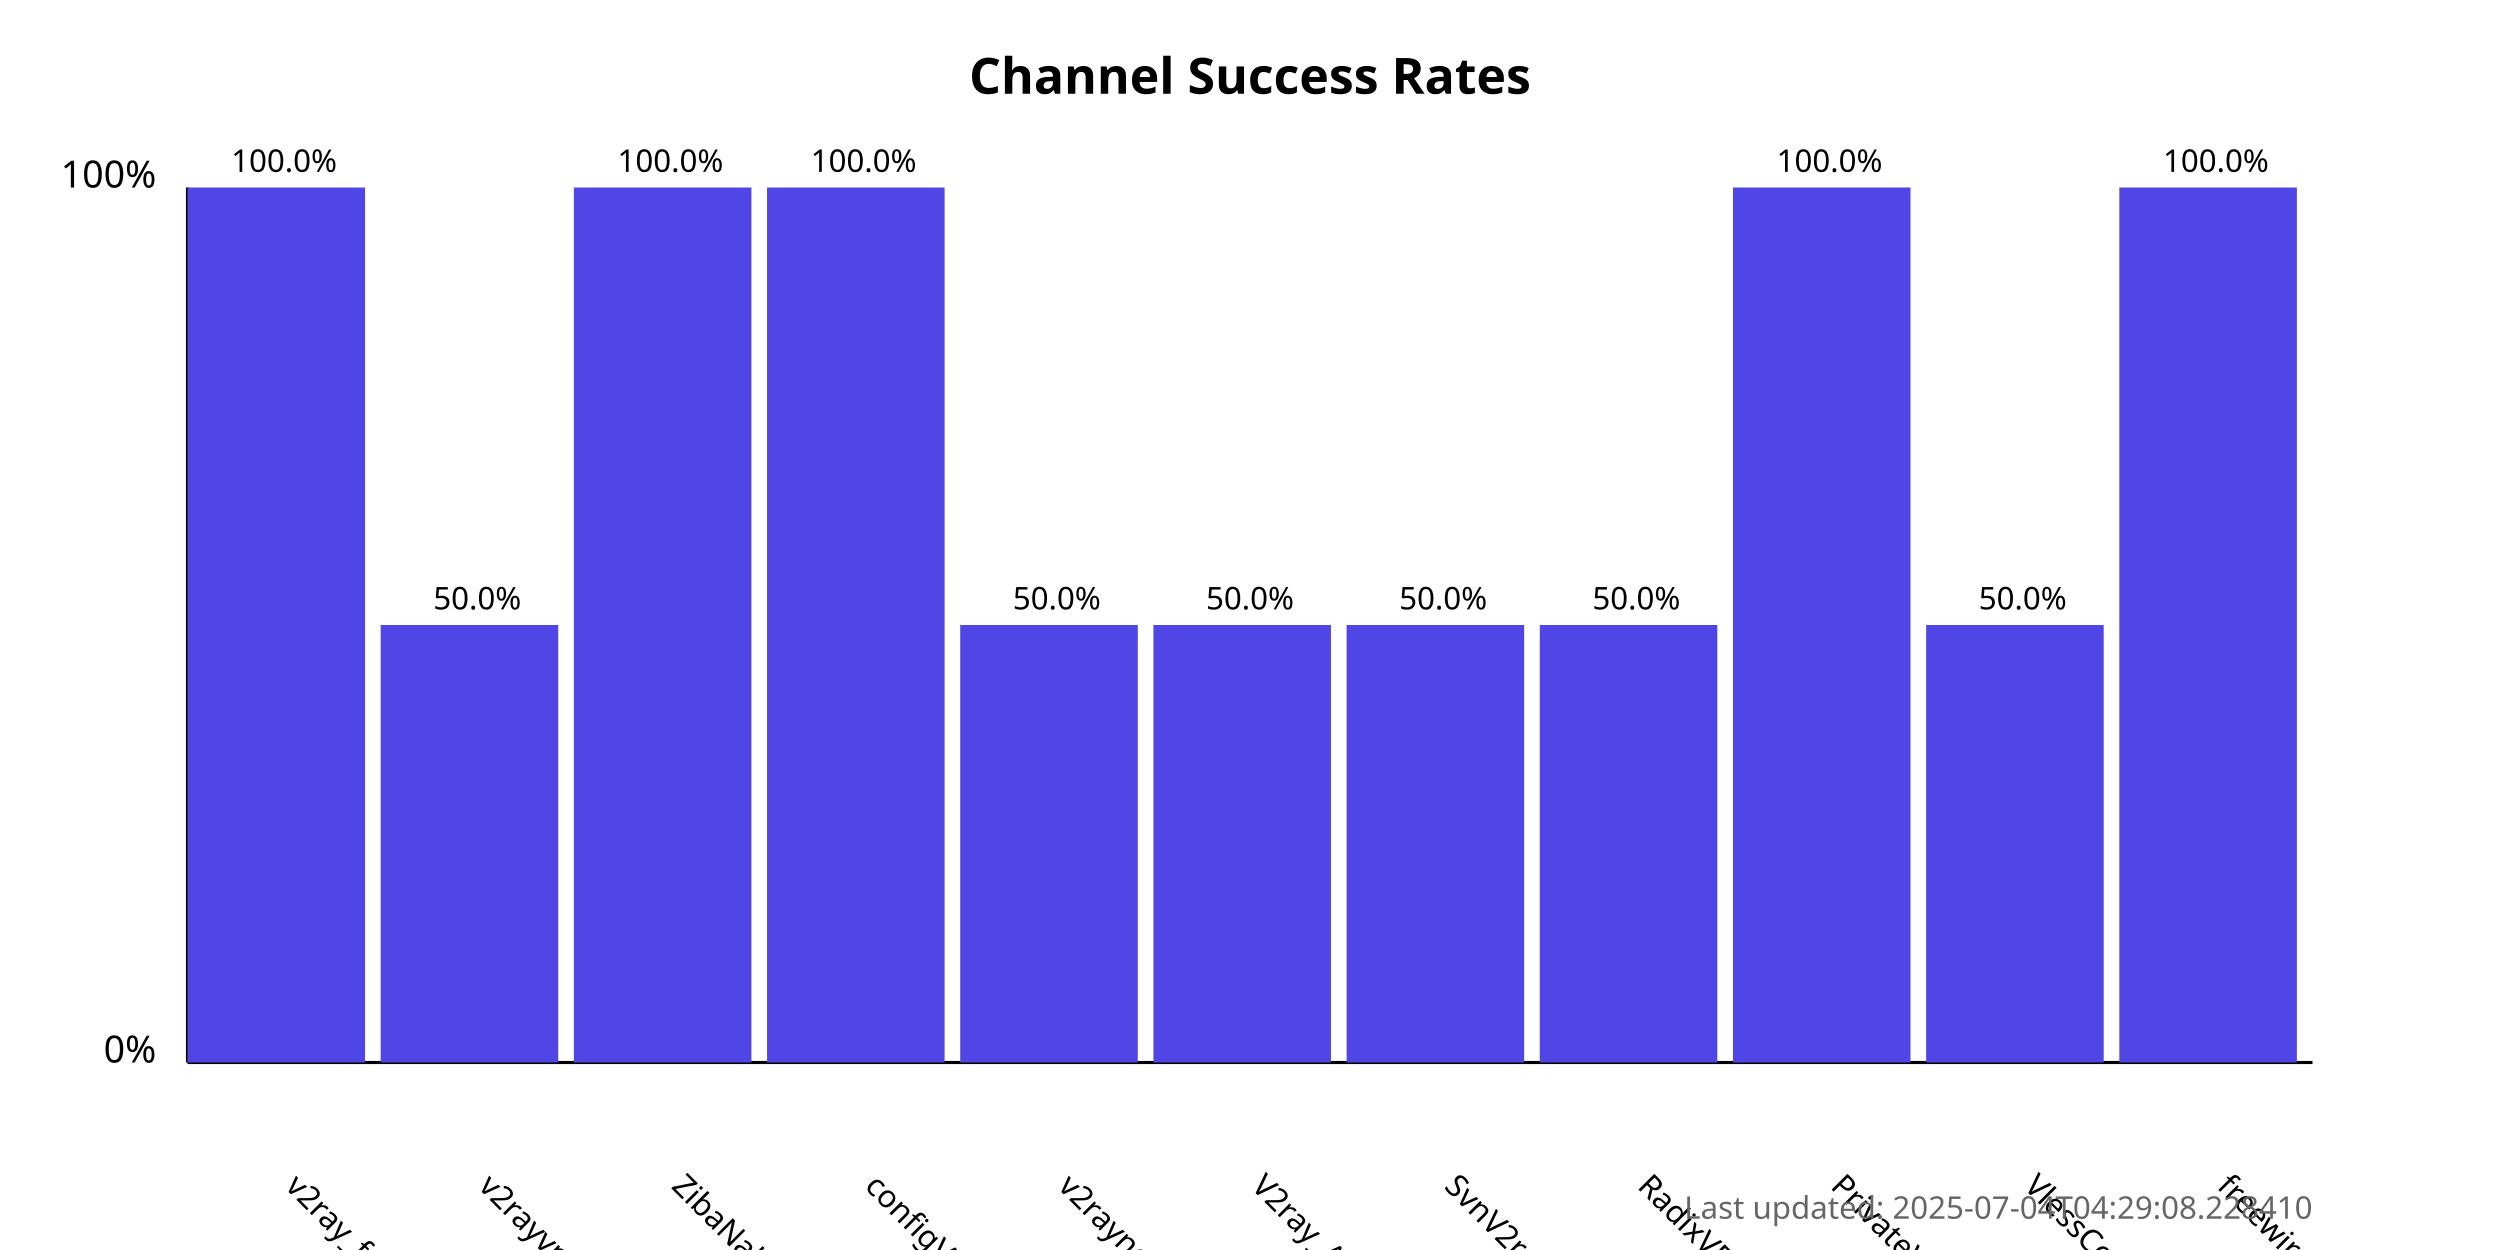
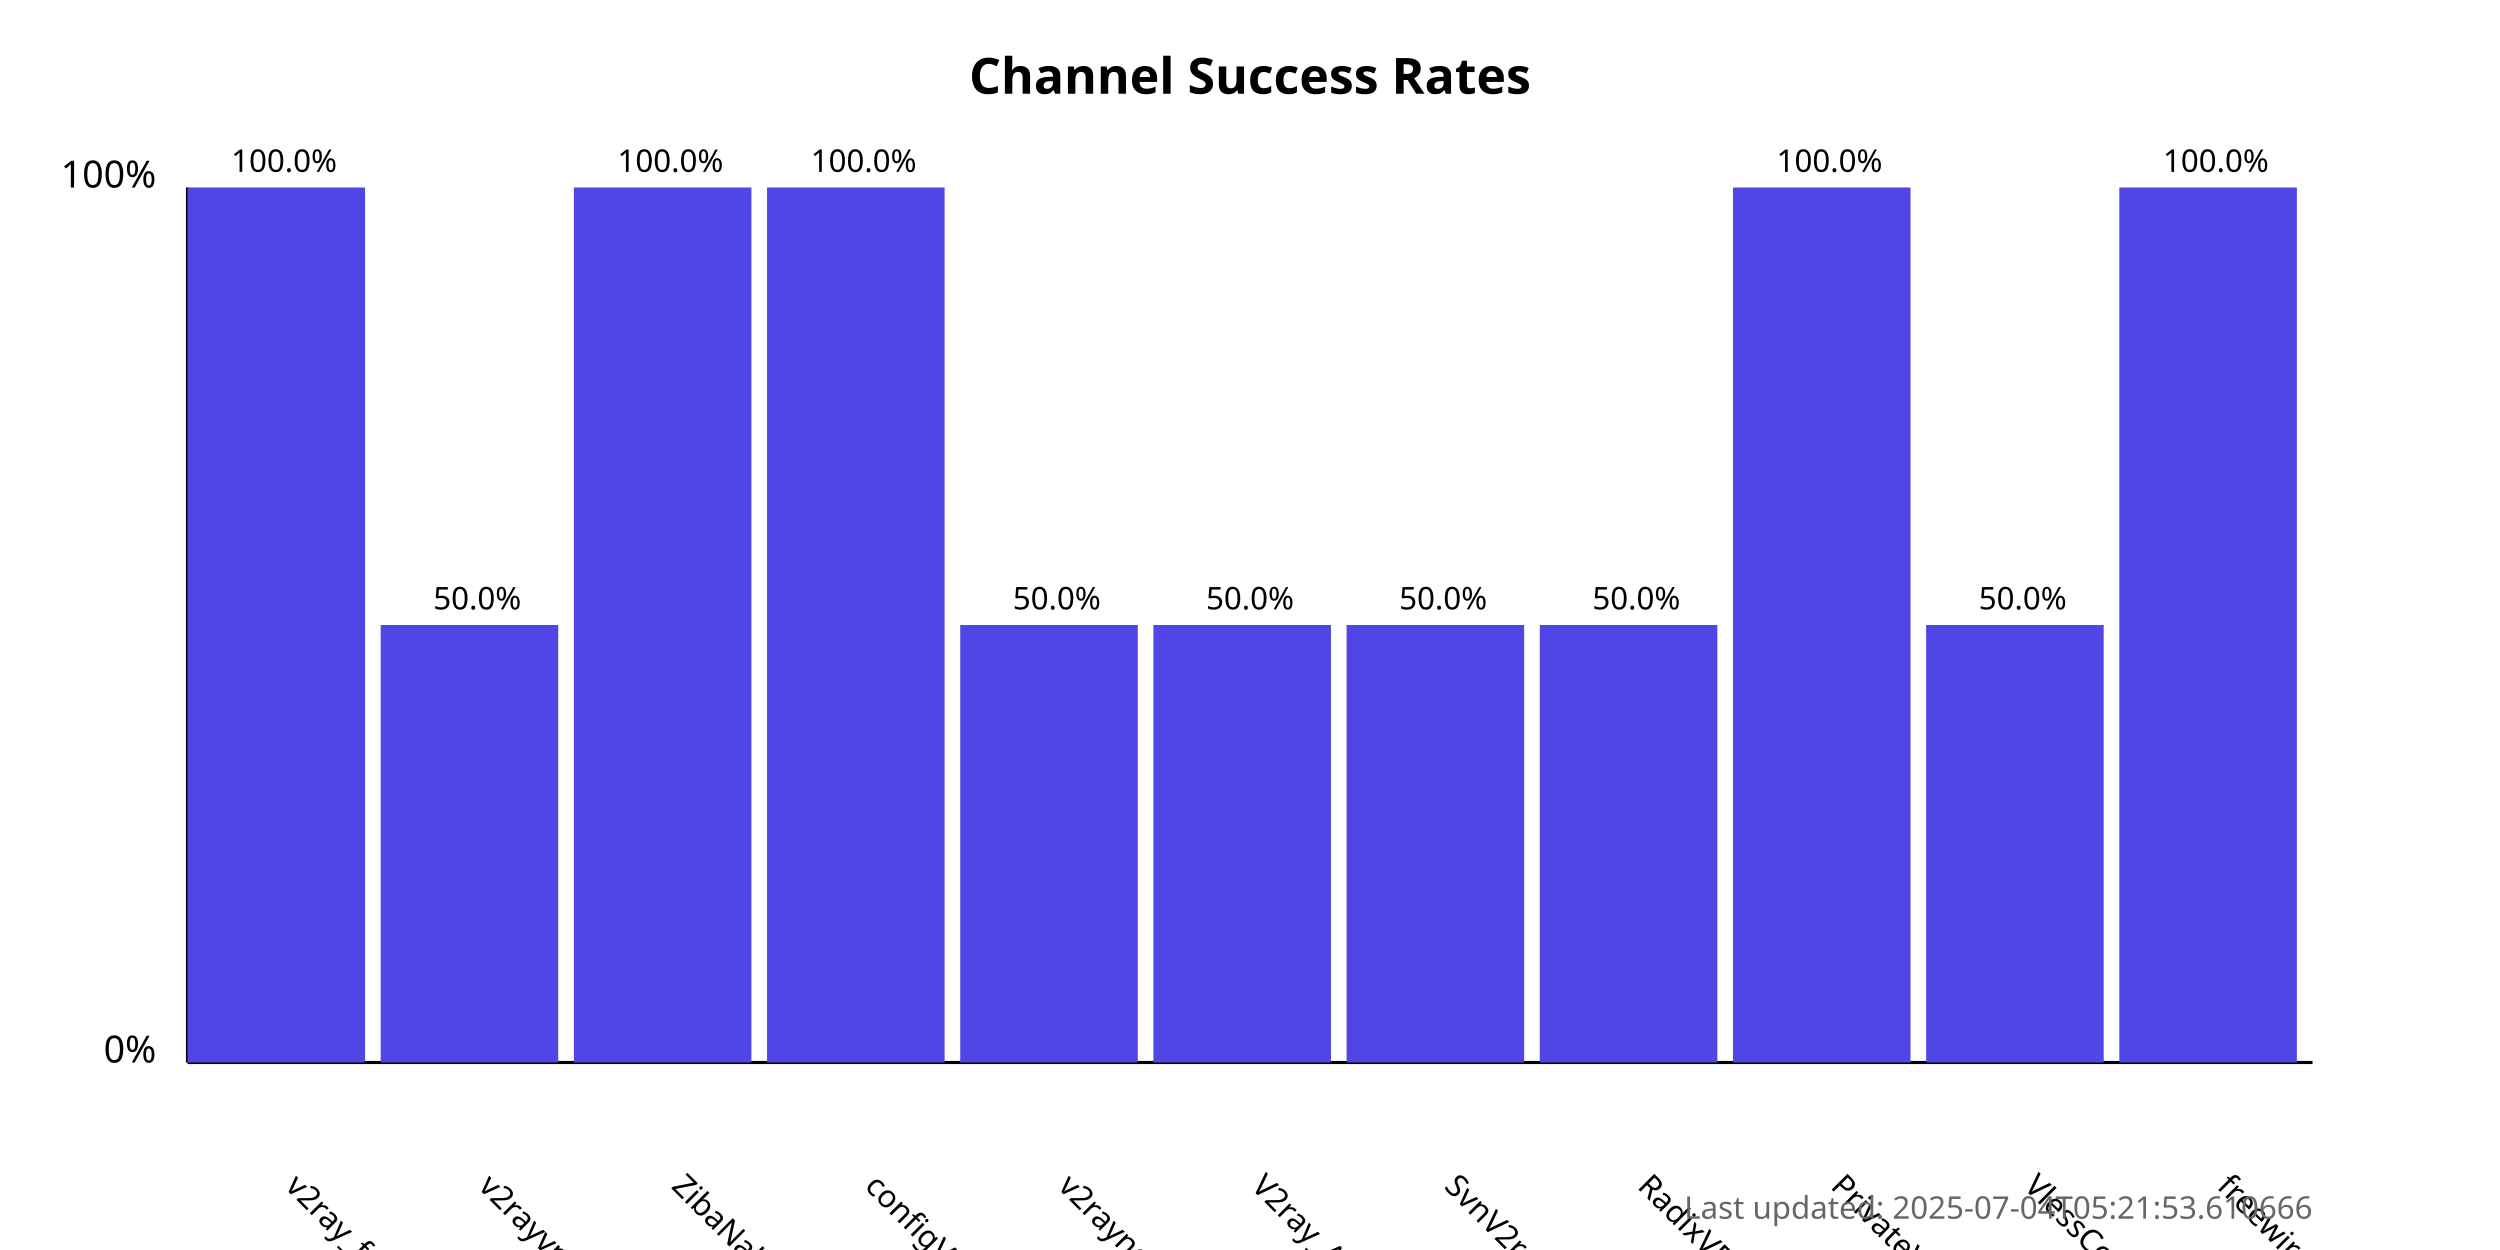
<svg xmlns="http://www.w3.org/2000/svg" width="800" height="400">
  <style>
            .chart-title { font: bold 16px sans-serif; }
            .axis-label { font: 12px sans-serif; }
            .tick-label { font: 10px sans-serif; }
            .bar { fill: #4f46e5; }
            .bar:hover { fill: #6366f1; }
            .timestamp { font: 10px sans-serif; fill: #666; }
        </style>
  <text x="400.0" y="30" text-anchor="middle" class="chart-title">
            Channel Success Rates
        </text>
  <line x1="60" y1="340" x2="60" y2="60" stroke="black" stroke-width="1" />
  <line x1="60" y1="340" x2="740" y2="340" stroke="black" stroke-width="1" />
  <text x="50" y="340" text-anchor="end" class="axis-label">0%</text>
  <text x="50" y="60" text-anchor="end" class="axis-label">100%</text>
  <g>
    <rect x="60" y="60.0" width="56.818" height="280.0" class="bar" />
    <text x="90.909" y="380" transform="rotate(45, 90.90909, 380)" text-anchor="start" class="tick-label">
                v2ray_free_conf
            </text>
    <text x="90.909" y="55.0" text-anchor="middle" class="tick-label">
                100.0%
            </text>
  </g>
  <g>
    <rect x="121.818" y="200.0" width="56.818" height="140.0" class="bar" />
    <text x="152.727" y="380" transform="rotate(45, 152.7273, 380)" text-anchor="start" class="tick-label">
                v2rayvpno
            </text>
    <text x="152.727" y="195.0" text-anchor="middle" class="tick-label">
                50.0%
            </text>
  </g>
  <g>
    <rect x="183.636" y="60.0" width="56.818" height="280.0" class="bar" />
    <text x="214.545" y="380" transform="rotate(45, 214.5455, 380)" text-anchor="start" class="tick-label">
                ZibaNabz
            </text>
    <text x="214.545" y="55.0" text-anchor="middle" class="tick-label">
                100.0%
            </text>
  </g>
  <g>
    <rect x="245.455" y="60.0" width="56.818" height="280.0" class="bar" />
    <text x="276.364" y="380" transform="rotate(45, 276.3636, 380)" text-anchor="start" class="tick-label">
                configV2rayForFree
            </text>
    <text x="276.364" y="55.0" text-anchor="middle" class="tick-label">
                100.0%
            </text>
  </g>
  <g>
    <rect x="307.273" y="200.0" width="56.818" height="140.0" class="bar" />
    <text x="338.182" y="380" transform="rotate(45, 338.1818, 380)" text-anchor="start" class="tick-label">
                v2rayngvpn
            </text>
    <text x="338.182" y="195.0" text-anchor="middle" class="tick-label">
                50.0%
            </text>
  </g>
  <g>
    <rect x="369.091" y="200.0" width="56.818" height="140.0" class="bar" />
    <text x="400.0" y="380" transform="rotate(45, 400.0, 380)" text-anchor="start" class="tick-label">
                V2ray_Alpha
            </text>
    <text x="400.0" y="195.0" text-anchor="middle" class="tick-label">
                50.0%
            </text>
  </g>
  <g>
    <rect x="430.909" y="200.0" width="56.818" height="140.0" class="bar" />
    <text x="461.818" y="380" transform="rotate(45, 461.8182, 380)" text-anchor="start" class="tick-label">
                SvnV2ray
            </text>
    <text x="461.818" y="195.0" text-anchor="middle" class="tick-label">
                50.0%
            </text>
  </g>
  <g>
    <rect x="492.727" y="200.0" width="56.818" height="140.0" class="bar" />
    <text x="523.636" y="380" transform="rotate(45, 523.6364, 380)" text-anchor="start" class="tick-label">
                RadixVPN
            </text>
    <text x="523.636" y="195.0" text-anchor="middle" class="tick-label">
                50.0%
            </text>
  </g>
  <g>
    <rect x="554.545" y="60.0" width="56.818" height="280.0" class="bar" />
    <text x="585.455" y="380" transform="rotate(45, 585.4545, 380)" text-anchor="start" class="tick-label">
                PrivateVPNs
            </text>
    <text x="585.455" y="55.0" text-anchor="middle" class="tick-label">
                100.0%
            </text>
  </g>
  <g>
    <rect x="616.364" y="200.0" width="56.818" height="140.0" class="bar" />
    <text x="647.273" y="380" transform="rotate(45, 647.2727, 380)" text-anchor="start" class="tick-label">
                VlessConfig
            </text>
    <text x="647.273" y="195.0" text-anchor="middle" class="tick-label">
                50.0%
            </text>
  </g>
  <g>
    <rect x="678.182" y="60.0" width="56.818" height="280.0" class="bar" />
    <text x="709.091" y="380" transform="rotate(45, 709.0909, 380)" text-anchor="start" class="tick-label">
                freewireguard
            </text>
    <text x="709.091" y="55.0" text-anchor="middle" class="tick-label">
                100.0%
            </text>
  </g>
  <text x="740" y="390" text-anchor="end" class="timestamp">
-             Last updated: 2025-07-04T04:29:08.228410
+             Last updated: 2025-07-04T05:21:53.610666
        </text>
</svg>
